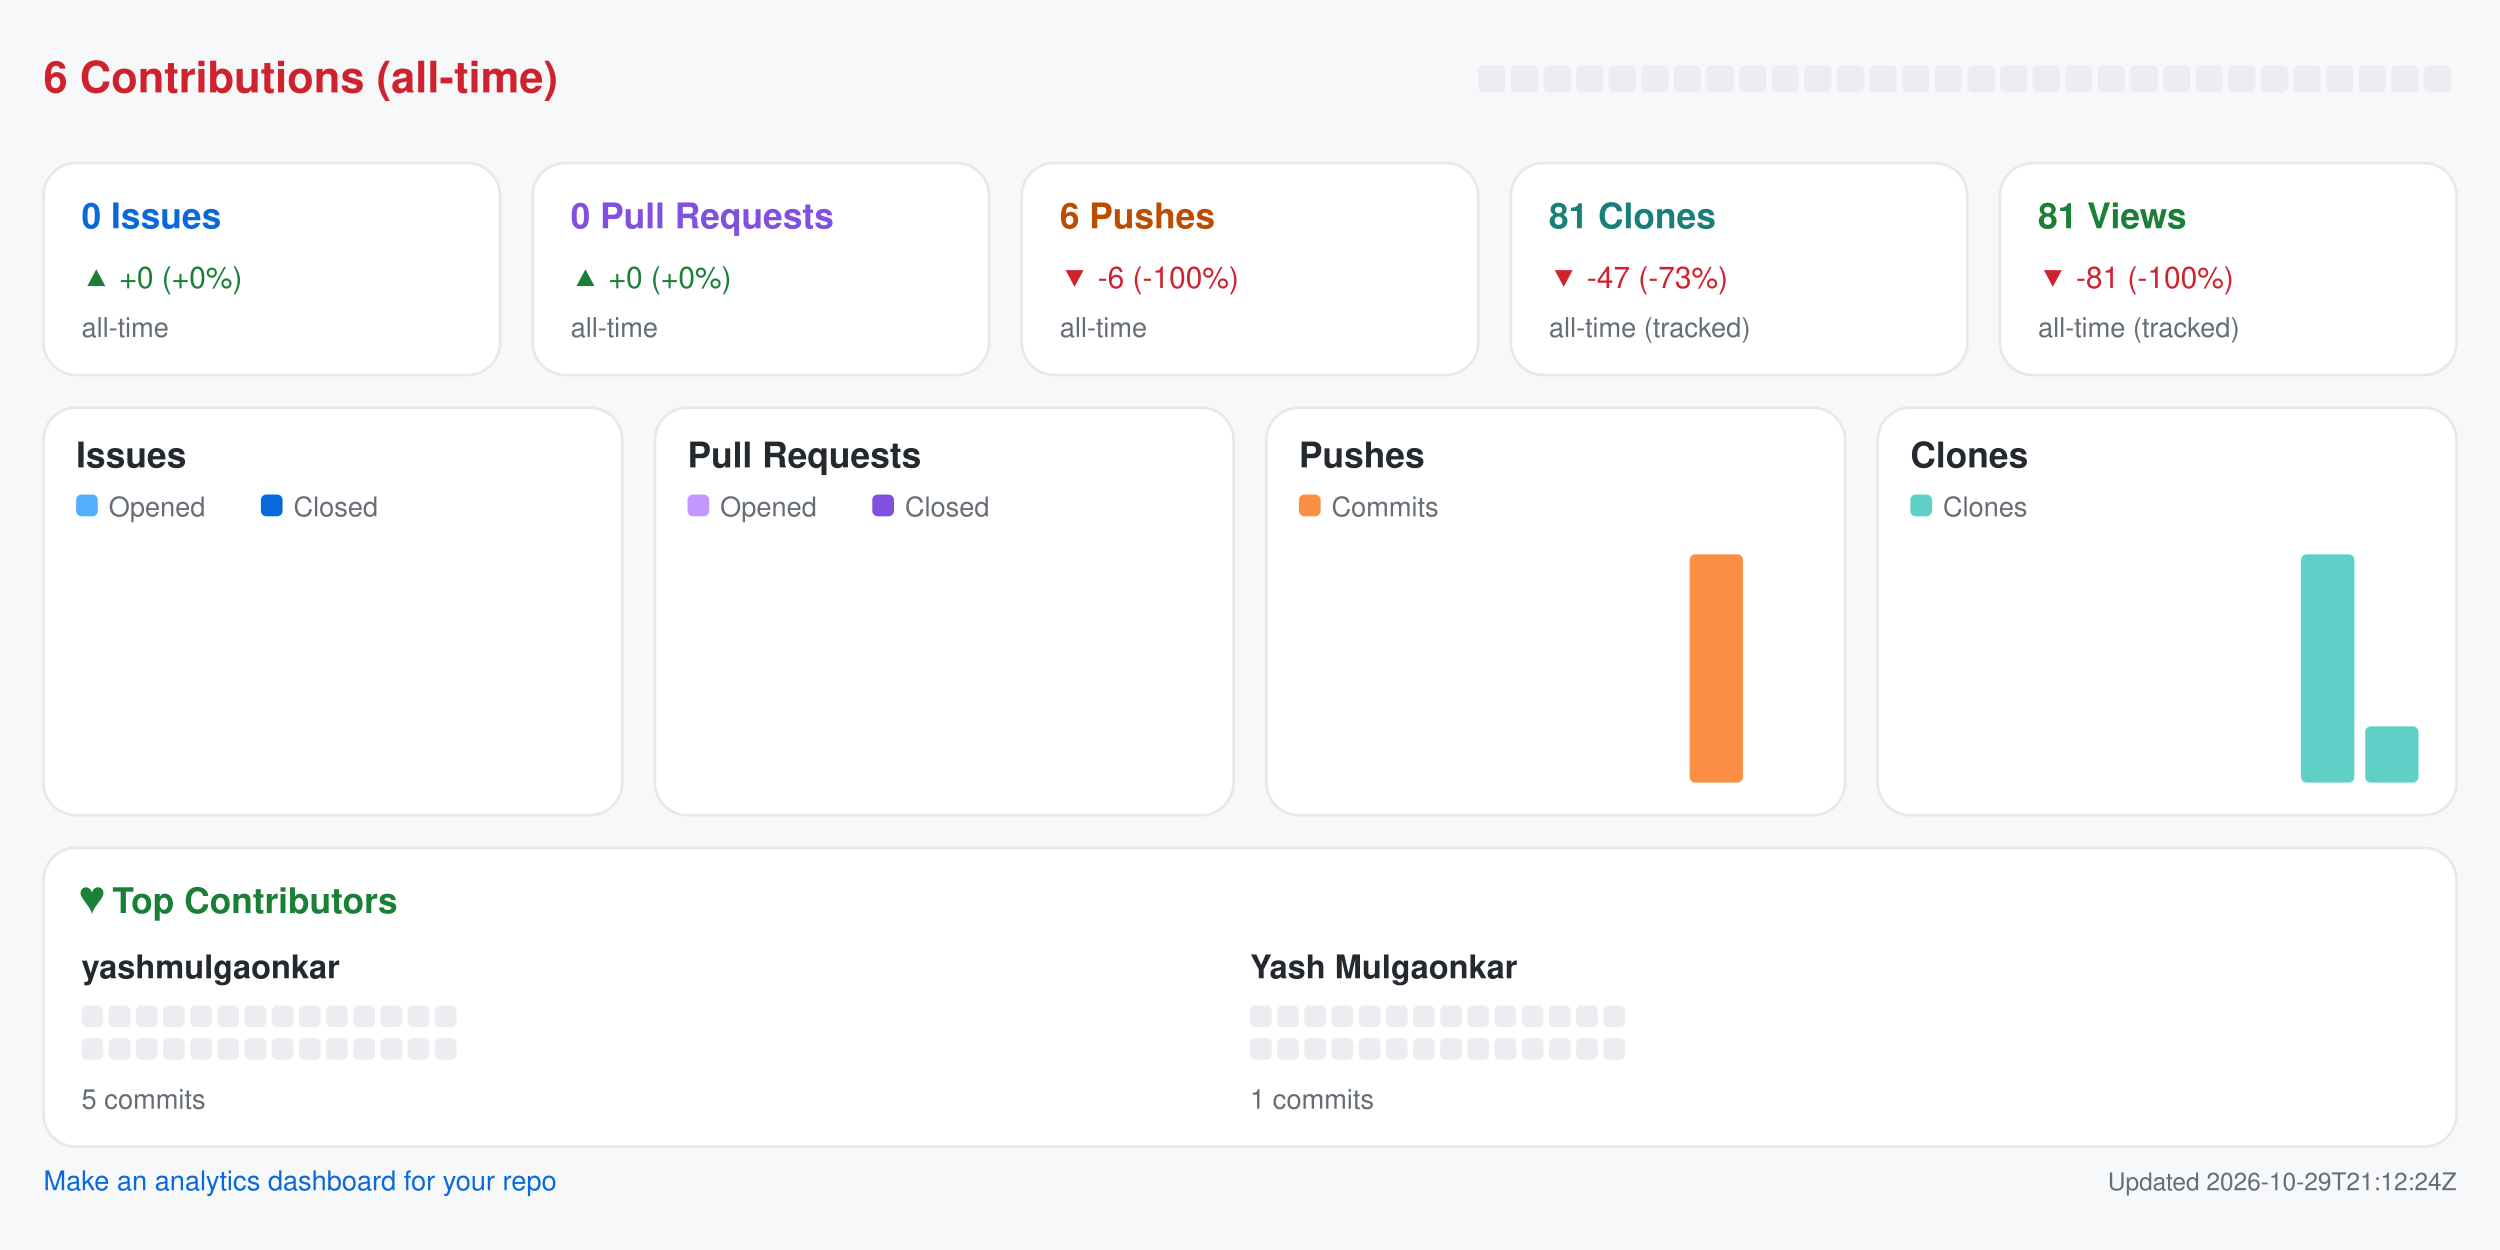
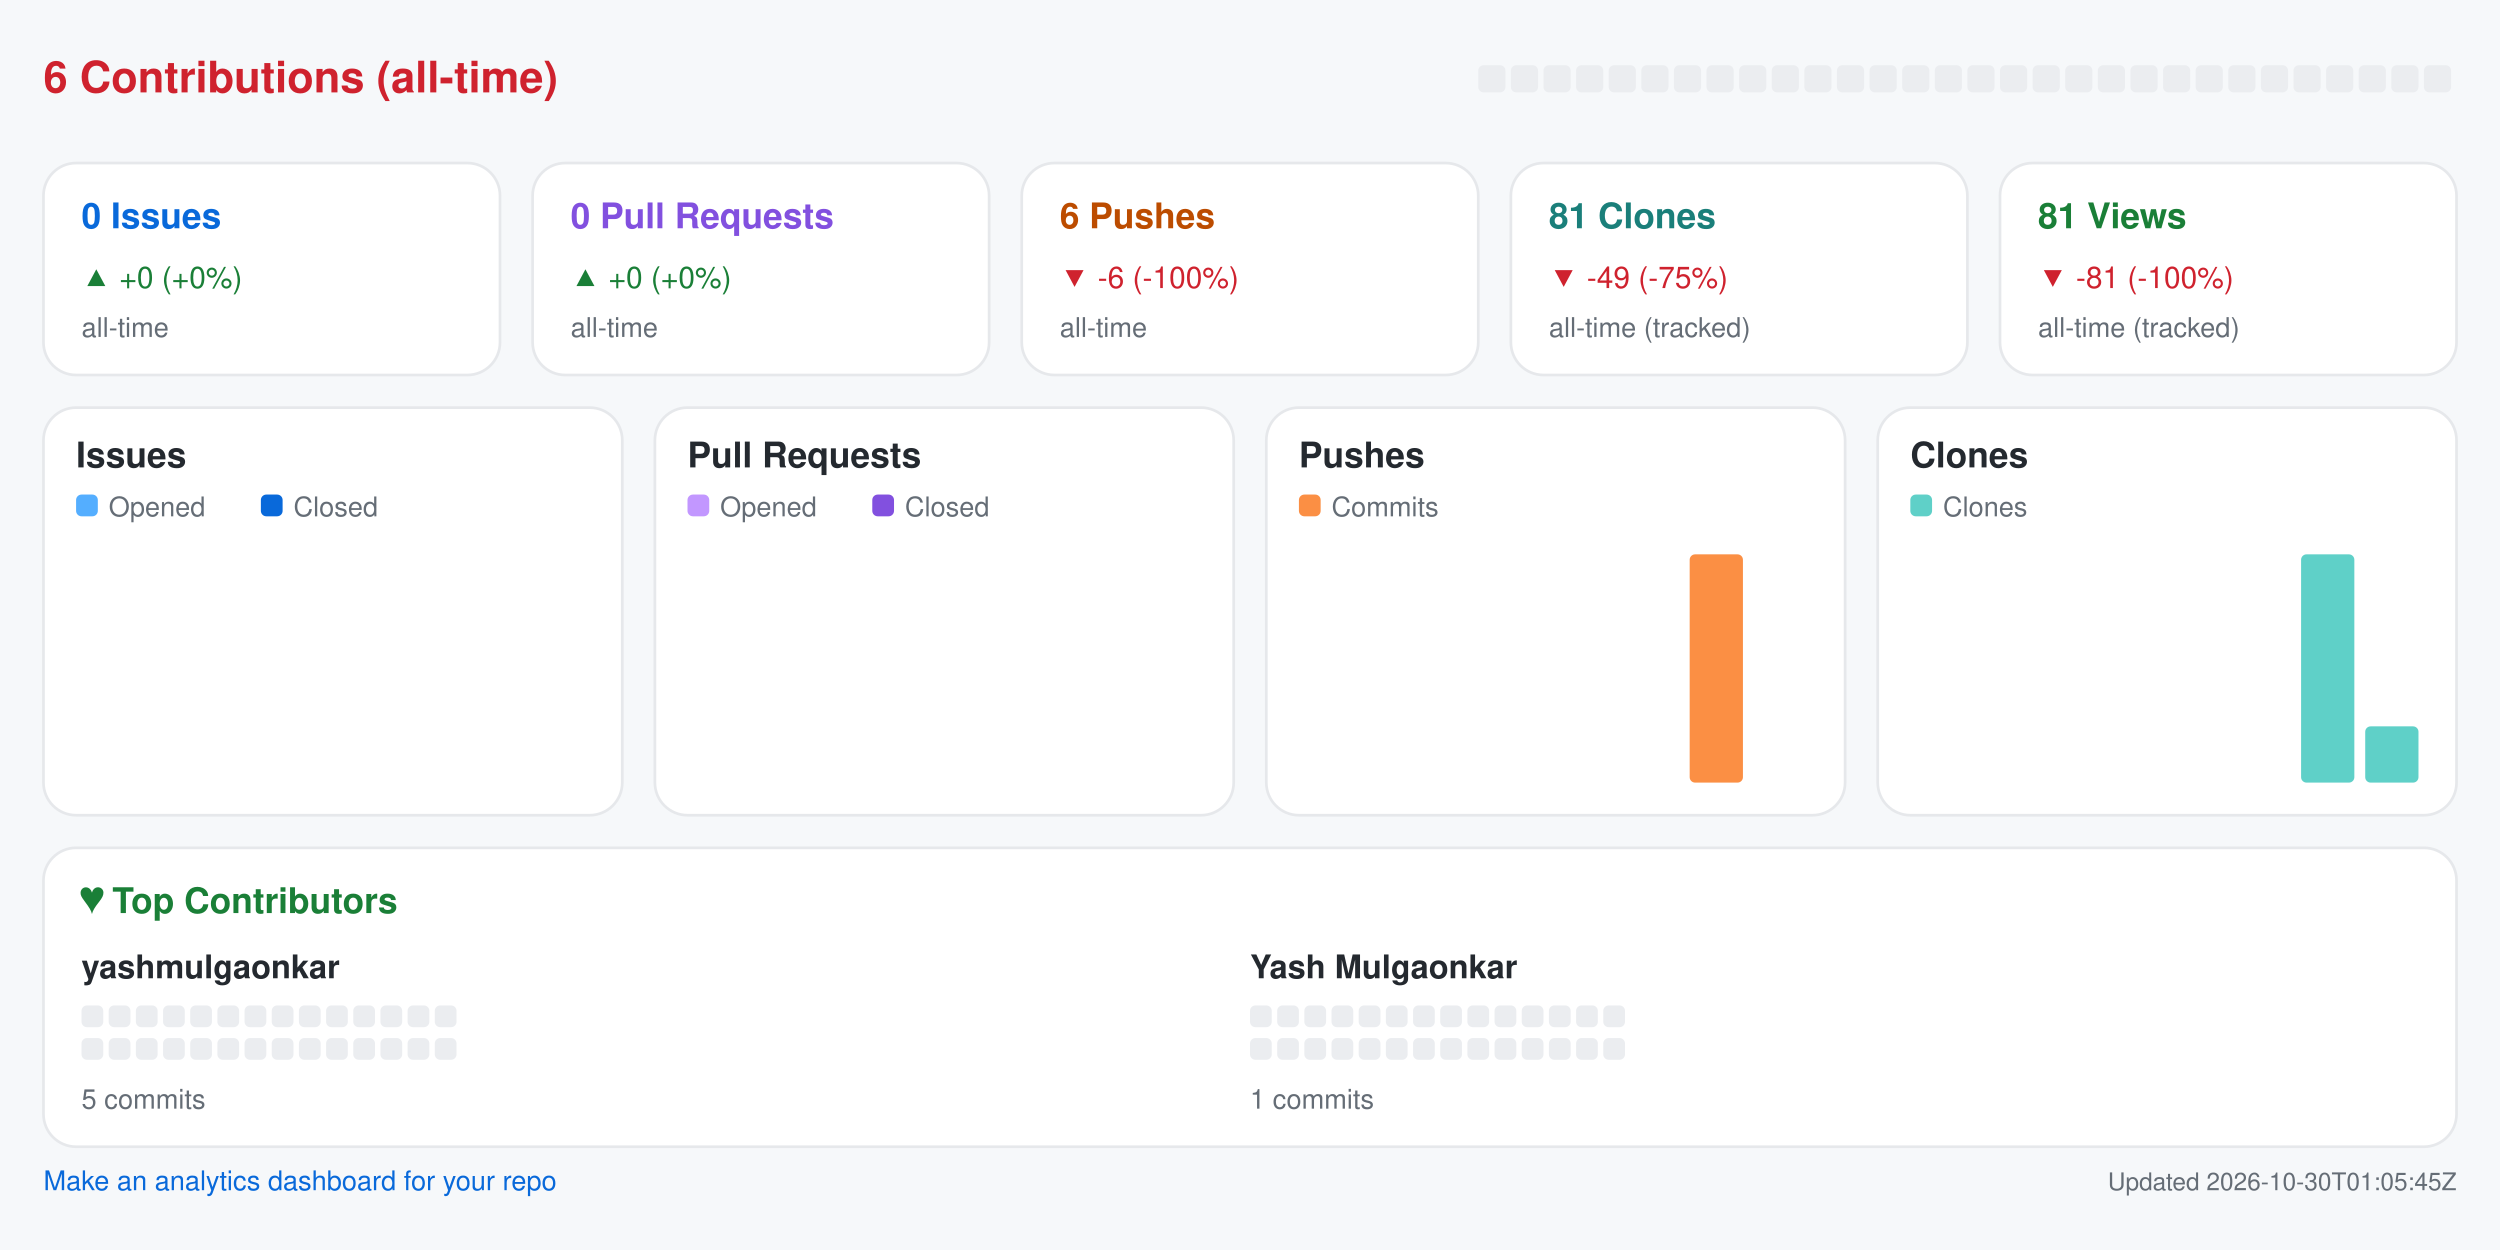
<svg xmlns="http://www.w3.org/2000/svg" width="920" height="460" viewBox="0 0 920 460" role="img" aria-label="Repository analytics for yashmulgaonkar/pi-tools">
  <rect x="0.0" y="0.0" width="920.0" height="460.0" rx="0" fill="#f6f8fa" />
  <text x="16.0" y="34.0" fill="#cf222e" font-size="16" font-family="-apple-system,BlinkMacSystemFont,Segoe UI,Helvetica,Arial,sans-serif" font-weight="600" text-anchor="start">6 Contributions (all-time)</text>
  <rect x="544.0" y="24.0" width="10.0" height="10.0" rx="2" fill="#ebedf0" />
  <rect x="556.0" y="24.0" width="10.0" height="10.0" rx="2" fill="#ebedf0" />
  <rect x="568.0" y="24.0" width="10.0" height="10.0" rx="2" fill="#ebedf0" />
  <rect x="580.0" y="24.0" width="10.0" height="10.0" rx="2" fill="#ebedf0" />
  <rect x="592.0" y="24.0" width="10.0" height="10.0" rx="2" fill="#ebedf0" />
  <rect x="604.0" y="24.0" width="10.0" height="10.0" rx="2" fill="#ebedf0" />
  <rect x="616.0" y="24.0" width="10.0" height="10.0" rx="2" fill="#ebedf0" />
  <rect x="628.0" y="24.0" width="10.0" height="10.0" rx="2" fill="#ebedf0" />
  <rect x="640.0" y="24.0" width="10.0" height="10.0" rx="2" fill="#ebedf0" />
  <rect x="652.0" y="24.0" width="10.0" height="10.0" rx="2" fill="#ebedf0" />
  <rect x="664.0" y="24.0" width="10.0" height="10.0" rx="2" fill="#ebedf0" />
  <rect x="676.0" y="24.0" width="10.0" height="10.0" rx="2" fill="#ebedf0" />
  <rect x="688.0" y="24.0" width="10.0" height="10.0" rx="2" fill="#ebedf0" />
  <rect x="700.0" y="24.0" width="10.0" height="10.0" rx="2" fill="#ebedf0" />
  <rect x="712.0" y="24.0" width="10.0" height="10.0" rx="2" fill="#ebedf0" />
  <rect x="724.0" y="24.0" width="10.0" height="10.0" rx="2" fill="#ebedf0" />
  <rect x="736.0" y="24.0" width="10.0" height="10.0" rx="2" fill="#ebedf0" />
  <rect x="748.0" y="24.0" width="10.0" height="10.0" rx="2" fill="#ebedf0" />
  <rect x="760.0" y="24.0" width="10.0" height="10.0" rx="2" fill="#ebedf0" />
  <rect x="772.0" y="24.0" width="10.0" height="10.0" rx="2" fill="#ebedf0" />
  <rect x="784.0" y="24.0" width="10.0" height="10.0" rx="2" fill="#ebedf0" />
  <rect x="796.0" y="24.0" width="10.0" height="10.0" rx="2" fill="#ebedf0" />
  <rect x="808.0" y="24.0" width="10.0" height="10.0" rx="2" fill="#ebedf0" />
  <rect x="820.0" y="24.0" width="10.0" height="10.0" rx="2" fill="#ebedf0" />
  <rect x="832.0" y="24.0" width="10.0" height="10.0" rx="2" fill="#ebedf0" />
  <rect x="844.0" y="24.0" width="10.0" height="10.0" rx="2" fill="#ebedf0" />
  <rect x="856.0" y="24.0" width="10.0" height="10.0" rx="2" fill="#ebedf0" />
  <rect x="868.0" y="24.0" width="10.0" height="10.0" rx="2" fill="#ebedf0" />
  <rect x="880.0" y="24.0" width="10.0" height="10.0" rx="2" fill="#ebedf0" />
  <rect x="892.0" y="24.0" width="10.0" height="10.0" rx="2" fill="#ebedf0" />
  <rect x="16.0" y="60.0" width="168.0" height="78.0" rx="12" fill="#ffffff" stroke="#e6e8eb" />
  <text x="30.0" y="84.0" fill="#0969da" font-size="13" font-family="-apple-system,BlinkMacSystemFont,Segoe UI,Helvetica,Arial,sans-serif" font-weight="600" text-anchor="start">0 Issues</text>
  <text x="30.0" y="106.0" fill="#1a7f37" font-size="11" font-family="-apple-system,BlinkMacSystemFont,Segoe UI,Helvetica,Arial,sans-serif" font-weight="400" text-anchor="start">▲ +0 (+0%)</text>
  <text x="30.0" y="124.0" fill="#656d76" font-size="10" font-family="-apple-system,BlinkMacSystemFont,Segoe UI,Helvetica,Arial,sans-serif" font-weight="400" text-anchor="start">all-time</text>
  <rect x="196.0" y="60.0" width="168.0" height="78.0" rx="12" fill="#ffffff" stroke="#e6e8eb" />
  <text x="210.0" y="84.0" fill="#8250df" font-size="13" font-family="-apple-system,BlinkMacSystemFont,Segoe UI,Helvetica,Arial,sans-serif" font-weight="600" text-anchor="start">0 Pull Requests</text>
  <text x="210.0" y="106.0" fill="#1a7f37" font-size="11" font-family="-apple-system,BlinkMacSystemFont,Segoe UI,Helvetica,Arial,sans-serif" font-weight="400" text-anchor="start">▲ +0 (+0%)</text>
  <text x="210.0" y="124.0" fill="#656d76" font-size="10" font-family="-apple-system,BlinkMacSystemFont,Segoe UI,Helvetica,Arial,sans-serif" font-weight="400" text-anchor="start">all-time</text>
  <rect x="376.0" y="60.0" width="168.0" height="78.0" rx="12" fill="#ffffff" stroke="#e6e8eb" />
  <text x="390.0" y="84.0" fill="#bc4c00" font-size="13" font-family="-apple-system,BlinkMacSystemFont,Segoe UI,Helvetica,Arial,sans-serif" font-weight="600" text-anchor="start">6 Pushes</text>
  <text x="390.0" y="106.0" fill="#cf222e" font-size="11" font-family="-apple-system,BlinkMacSystemFont,Segoe UI,Helvetica,Arial,sans-serif" font-weight="400" text-anchor="start">▼ -6 (-100%)</text>
  <text x="390.0" y="124.0" fill="#656d76" font-size="10" font-family="-apple-system,BlinkMacSystemFont,Segoe UI,Helvetica,Arial,sans-serif" font-weight="400" text-anchor="start">all-time</text>
  <rect x="556.0" y="60.0" width="168.0" height="78.0" rx="12" fill="#ffffff" stroke="#e6e8eb" />
  <text x="570.0" y="84.0" fill="#1a7f7a" font-size="13" font-family="-apple-system,BlinkMacSystemFont,Segoe UI,Helvetica,Arial,sans-serif" font-weight="600" text-anchor="start">81 Clones</text>
-   <text x="570.0" y="106.0" fill="#cf222e" font-size="11" font-family="-apple-system,BlinkMacSystemFont,Segoe UI,Helvetica,Arial,sans-serif" font-weight="400" text-anchor="start">▼ -47 (-73%)</text>
+   <text x="570.0" y="106.0" fill="#cf222e" font-size="11" font-family="-apple-system,BlinkMacSystemFont,Segoe UI,Helvetica,Arial,sans-serif" font-weight="400" text-anchor="start">▼ -49 (-75%)</text>
  <text x="570.0" y="124.0" fill="#656d76" font-size="10" font-family="-apple-system,BlinkMacSystemFont,Segoe UI,Helvetica,Arial,sans-serif" font-weight="400" text-anchor="start">all-time (tracked)</text>
  <rect x="736.0" y="60.0" width="168.0" height="78.0" rx="12" fill="#ffffff" stroke="#e6e8eb" />
  <text x="750.0" y="84.0" fill="#1a7f37" font-size="13" font-family="-apple-system,BlinkMacSystemFont,Segoe UI,Helvetica,Arial,sans-serif" font-weight="600" text-anchor="start">81 Views</text>
  <text x="750.0" y="106.0" fill="#cf222e" font-size="11" font-family="-apple-system,BlinkMacSystemFont,Segoe UI,Helvetica,Arial,sans-serif" font-weight="400" text-anchor="start">▼ -81 (-100%)</text>
  <text x="750.0" y="124.0" fill="#656d76" font-size="10" font-family="-apple-system,BlinkMacSystemFont,Segoe UI,Helvetica,Arial,sans-serif" font-weight="400" text-anchor="start">all-time (tracked)</text>
  <rect x="16.0" y="150.0" width="213.0" height="150.0" rx="12" fill="#ffffff" stroke="#e6e8eb" />
  <text x="28.0" y="172.0" fill="#24292f" font-size="13" font-family="-apple-system,BlinkMacSystemFont,Segoe UI,Helvetica,Arial,sans-serif" font-weight="600" text-anchor="start">Issues</text>
  <rect x="28.0" y="182.0" width="8.0" height="8.0" rx="2" fill="#54aeff" />
  <text x="40.0" y="190.0" fill="#656d76" font-size="10" font-family="-apple-system,BlinkMacSystemFont,Segoe UI,Helvetica,Arial,sans-serif" font-weight="400" text-anchor="start">Opened</text>
  <rect x="96.0" y="182.0" width="8.0" height="8.0" rx="2" fill="#0969da" />
  <text x="108.0" y="190.0" fill="#656d76" font-size="10" font-family="-apple-system,BlinkMacSystemFont,Segoe UI,Helvetica,Arial,sans-serif" font-weight="400" text-anchor="start">Closed</text>
  <rect x="30.0" y="288.0" width="8.8" height="0.0" rx="2" fill="#54aeff" />
  <rect x="39.8" y="288.0" width="8.8" height="0.0" rx="2" fill="#0969da" />
  <rect x="53.6" y="288.0" width="8.8" height="0.0" rx="2" fill="#54aeff" />
  <rect x="63.4" y="288.0" width="8.8" height="0.0" rx="2" fill="#0969da" />
  <rect x="77.2" y="288.0" width="8.8" height="0.0" rx="2" fill="#54aeff" />
  <rect x="87.1" y="288.0" width="8.8" height="0.0" rx="2" fill="#0969da" />
  <rect x="100.9" y="288.0" width="8.8" height="0.0" rx="2" fill="#54aeff" />
  <rect x="110.7" y="288.0" width="8.8" height="0.0" rx="2" fill="#0969da" />
  <rect x="124.5" y="288.0" width="8.8" height="0.0" rx="2" fill="#54aeff" />
  <rect x="134.3" y="288.0" width="8.8" height="0.0" rx="2" fill="#0969da" />
  <rect x="148.1" y="288.0" width="8.8" height="0.0" rx="2" fill="#54aeff" />
  <rect x="157.9" y="288.0" width="8.8" height="0.0" rx="2" fill="#0969da" />
  <rect x="171.8" y="288.0" width="8.8" height="0.0" rx="2" fill="#54aeff" />
  <rect x="181.6" y="288.0" width="8.8" height="0.0" rx="2" fill="#0969da" />
  <rect x="195.4" y="288.0" width="8.8" height="0.0" rx="2" fill="#54aeff" />
  <rect x="205.2" y="288.0" width="8.8" height="0.0" rx="2" fill="#0969da" />
  <rect x="241.0" y="150.0" width="213.0" height="150.0" rx="12" fill="#ffffff" stroke="#e6e8eb" />
  <text x="253.0" y="172.0" fill="#24292f" font-size="13" font-family="-apple-system,BlinkMacSystemFont,Segoe UI,Helvetica,Arial,sans-serif" font-weight="600" text-anchor="start">Pull Requests</text>
  <rect x="253.0" y="182.0" width="8.0" height="8.0" rx="2" fill="#c297ff" />
  <text x="265.0" y="190.0" fill="#656d76" font-size="10" font-family="-apple-system,BlinkMacSystemFont,Segoe UI,Helvetica,Arial,sans-serif" font-weight="400" text-anchor="start">Opened</text>
  <rect x="321.0" y="182.0" width="8.0" height="8.0" rx="2" fill="#8250df" />
  <text x="333.0" y="190.0" fill="#656d76" font-size="10" font-family="-apple-system,BlinkMacSystemFont,Segoe UI,Helvetica,Arial,sans-serif" font-weight="400" text-anchor="start">Closed</text>
  <rect x="255.0" y="288.0" width="8.8" height="0.0" rx="2" fill="#c297ff" />
  <rect x="264.8" y="288.0" width="8.8" height="0.0" rx="2" fill="#8250df" />
  <rect x="278.6" y="288.0" width="8.8" height="0.0" rx="2" fill="#c297ff" />
  <rect x="288.4" y="288.0" width="8.8" height="0.0" rx="2" fill="#8250df" />
  <rect x="302.2" y="288.0" width="8.8" height="0.0" rx="2" fill="#c297ff" />
  <rect x="312.1" y="288.0" width="8.8" height="0.0" rx="2" fill="#8250df" />
  <rect x="325.9" y="288.0" width="8.8" height="0.0" rx="2" fill="#c297ff" />
  <rect x="335.7" y="288.0" width="8.8" height="0.0" rx="2" fill="#8250df" />
  <rect x="349.5" y="288.0" width="8.8" height="0.0" rx="2" fill="#c297ff" />
  <rect x="359.3" y="288.0" width="8.8" height="0.0" rx="2" fill="#8250df" />
  <rect x="373.1" y="288.0" width="8.8" height="0.0" rx="2" fill="#c297ff" />
  <rect x="382.9" y="288.0" width="8.8" height="0.0" rx="2" fill="#8250df" />
  <rect x="396.8" y="288.0" width="8.8" height="0.0" rx="2" fill="#c297ff" />
  <rect x="406.6" y="288.0" width="8.8" height="0.0" rx="2" fill="#8250df" />
  <rect x="420.4" y="288.0" width="8.8" height="0.0" rx="2" fill="#c297ff" />
  <rect x="430.2" y="288.0" width="8.8" height="0.0" rx="2" fill="#8250df" />
  <rect x="466.0" y="150.0" width="213.0" height="150.0" rx="12" fill="#ffffff" stroke="#e6e8eb" />
  <text x="478.0" y="172.0" fill="#24292f" font-size="13" font-family="-apple-system,BlinkMacSystemFont,Segoe UI,Helvetica,Arial,sans-serif" font-weight="600" text-anchor="start">Pushes</text>
  <rect x="478.0" y="182.0" width="8.0" height="8.0" rx="2" fill="#fb8f44" />
  <text x="490.0" y="190.0" fill="#656d76" font-size="10" font-family="-apple-system,BlinkMacSystemFont,Segoe UI,Helvetica,Arial,sans-serif" font-weight="400" text-anchor="start">Commits</text>
  <rect x="480.0" y="288.0" width="19.6" height="0.0" rx="2" fill="#fb8f44" />
  <rect x="503.6" y="288.0" width="19.6" height="0.0" rx="2" fill="#fb8f44" />
  <rect x="527.2" y="288.0" width="19.6" height="0.0" rx="2" fill="#fb8f44" />
  <rect x="550.9" y="288.0" width="19.6" height="0.0" rx="2" fill="#fb8f44" />
  <rect x="574.5" y="288.0" width="19.6" height="0.0" rx="2" fill="#fb8f44" />
  <rect x="598.1" y="288.0" width="19.6" height="0.0" rx="2" fill="#fb8f44" />
  <rect x="621.8" y="204.0" width="19.6" height="84.0" rx="2" fill="#fb8f44" />
  <rect x="645.4" y="288.0" width="19.6" height="0.0" rx="2" fill="#fb8f44" />
  <rect x="691.0" y="150.0" width="213.0" height="150.0" rx="12" fill="#ffffff" stroke="#e6e8eb" />
  <text x="703.0" y="172.0" fill="#24292f" font-size="13" font-family="-apple-system,BlinkMacSystemFont,Segoe UI,Helvetica,Arial,sans-serif" font-weight="600" text-anchor="start">Clones</text>
  <rect x="703.0" y="182.0" width="8.0" height="8.0" rx="2" fill="#5fd0c8" />
  <text x="715.0" y="190.0" fill="#656d76" font-size="10" font-family="-apple-system,BlinkMacSystemFont,Segoe UI,Helvetica,Arial,sans-serif" font-weight="400" text-anchor="start">Clones</text>
  <rect x="705.0" y="288.0" width="19.6" height="0.0" rx="2" fill="#5fd0c8" />
  <rect x="728.6" y="288.0" width="19.6" height="0.0" rx="2" fill="#5fd0c8" />
  <rect x="752.2" y="288.0" width="19.6" height="0.0" rx="2" fill="#5fd0c8" />
  <rect x="775.9" y="288.0" width="19.6" height="0.0" rx="2" fill="#5fd0c8" />
  <rect x="799.5" y="288.0" width="19.6" height="0.0" rx="2" fill="#5fd0c8" />
  <rect x="823.1" y="288.0" width="19.6" height="0.0" rx="2" fill="#5fd0c8" />
  <rect x="846.8" y="204.0" width="19.6" height="84.0" rx="2" fill="#5fd0c8" />
  <rect x="870.4" y="267.3" width="19.6" height="20.7" rx="2" fill="#5fd0c8" />
  <rect x="16.0" y="312.0" width="888.0" height="110.0" rx="12" fill="#ffffff" stroke="#e6e8eb" />
  <text x="30.0" y="336.0" fill="#1a7f37" font-size="13" font-family="-apple-system,BlinkMacSystemFont,Segoe UI,Helvetica,Arial,sans-serif" font-weight="600" text-anchor="start">♥  Top Contributors</text>
  <text x="30.0" y="360.0" fill="#24292f" font-size="12" font-family="-apple-system,BlinkMacSystemFont,Segoe UI,Helvetica,Arial,sans-serif" font-weight="600" text-anchor="start">yashmulgaonkar</text>
  <rect x="30.0" y="370.0" width="8.0" height="8.0" rx="2" fill="#ebedf0" />
  <rect x="40.0" y="370.0" width="8.0" height="8.0" rx="2" fill="#ebedf0" />
  <rect x="50.0" y="370.0" width="8.0" height="8.0" rx="2" fill="#ebedf0" />
  <rect x="60.0" y="370.0" width="8.0" height="8.0" rx="2" fill="#ebedf0" />
  <rect x="70.0" y="370.0" width="8.0" height="8.0" rx="2" fill="#ebedf0" />
  <rect x="80.0" y="370.0" width="8.0" height="8.0" rx="2" fill="#ebedf0" />
  <rect x="90.0" y="370.0" width="8.0" height="8.0" rx="2" fill="#ebedf0" />
  <rect x="100.0" y="370.0" width="8.0" height="8.0" rx="2" fill="#ebedf0" />
  <rect x="110.0" y="370.0" width="8.0" height="8.0" rx="2" fill="#ebedf0" />
  <rect x="120.0" y="370.0" width="8.0" height="8.0" rx="2" fill="#ebedf0" />
  <rect x="130.0" y="370.0" width="8.0" height="8.0" rx="2" fill="#ebedf0" />
  <rect x="140.0" y="370.0" width="8.0" height="8.0" rx="2" fill="#ebedf0" />
  <rect x="150.0" y="370.0" width="8.0" height="8.0" rx="2" fill="#ebedf0" />
  <rect x="160.0" y="370.0" width="8.0" height="8.0" rx="2" fill="#ebedf0" />
  <rect x="30.0" y="382.0" width="8.0" height="8.0" rx="2" fill="#ebedf0" />
  <rect x="40.0" y="382.0" width="8.0" height="8.0" rx="2" fill="#ebedf0" />
  <rect x="50.0" y="382.0" width="8.0" height="8.0" rx="2" fill="#ebedf0" />
  <rect x="60.0" y="382.0" width="8.0" height="8.0" rx="2" fill="#ebedf0" />
  <rect x="70.0" y="382.0" width="8.0" height="8.0" rx="2" fill="#ebedf0" />
  <rect x="80.0" y="382.0" width="8.0" height="8.0" rx="2" fill="#ebedf0" />
  <rect x="90.0" y="382.0" width="8.0" height="8.0" rx="2" fill="#ebedf0" />
  <rect x="100.0" y="382.0" width="8.0" height="8.0" rx="2" fill="#ebedf0" />
  <rect x="110.0" y="382.0" width="8.0" height="8.0" rx="2" fill="#ebedf0" />
  <rect x="120.0" y="382.0" width="8.0" height="8.0" rx="2" fill="#ebedf0" />
  <rect x="130.0" y="382.0" width="8.0" height="8.0" rx="2" fill="#ebedf0" />
  <rect x="140.0" y="382.0" width="8.0" height="8.0" rx="2" fill="#ebedf0" />
  <rect x="150.0" y="382.0" width="8.0" height="8.0" rx="2" fill="#ebedf0" />
  <rect x="160.0" y="382.0" width="8.0" height="8.0" rx="2" fill="#ebedf0" />
  <text x="30.0" y="408.0" fill="#656d76" font-size="10" font-family="-apple-system,BlinkMacSystemFont,Segoe UI,Helvetica,Arial,sans-serif" font-weight="400" text-anchor="start">5 commits</text>
  <text x="460.0" y="360.0" fill="#24292f" font-size="12" font-family="-apple-system,BlinkMacSystemFont,Segoe UI,Helvetica,Arial,sans-serif" font-weight="600" text-anchor="start">Yash Mulgaonkar</text>
  <rect x="460.0" y="370.0" width="8.0" height="8.0" rx="2" fill="#ebedf0" />
  <rect x="470.0" y="370.0" width="8.0" height="8.0" rx="2" fill="#ebedf0" />
  <rect x="480.0" y="370.0" width="8.0" height="8.0" rx="2" fill="#ebedf0" />
  <rect x="490.0" y="370.0" width="8.0" height="8.0" rx="2" fill="#ebedf0" />
  <rect x="500.0" y="370.0" width="8.0" height="8.0" rx="2" fill="#ebedf0" />
  <rect x="510.0" y="370.0" width="8.0" height="8.0" rx="2" fill="#ebedf0" />
  <rect x="520.0" y="370.0" width="8.0" height="8.0" rx="2" fill="#ebedf0" />
  <rect x="530.0" y="370.0" width="8.0" height="8.0" rx="2" fill="#ebedf0" />
  <rect x="540.0" y="370.0" width="8.0" height="8.0" rx="2" fill="#ebedf0" />
  <rect x="550.0" y="370.0" width="8.0" height="8.0" rx="2" fill="#ebedf0" />
  <rect x="560.0" y="370.0" width="8.0" height="8.0" rx="2" fill="#ebedf0" />
  <rect x="570.0" y="370.0" width="8.0" height="8.0" rx="2" fill="#ebedf0" />
  <rect x="580.0" y="370.0" width="8.0" height="8.0" rx="2" fill="#ebedf0" />
  <rect x="590.0" y="370.0" width="8.0" height="8.0" rx="2" fill="#ebedf0" />
  <rect x="460.0" y="382.0" width="8.0" height="8.0" rx="2" fill="#ebedf0" />
  <rect x="470.0" y="382.0" width="8.0" height="8.0" rx="2" fill="#ebedf0" />
  <rect x="480.0" y="382.0" width="8.0" height="8.0" rx="2" fill="#ebedf0" />
  <rect x="490.0" y="382.0" width="8.0" height="8.0" rx="2" fill="#ebedf0" />
  <rect x="500.0" y="382.0" width="8.0" height="8.0" rx="2" fill="#ebedf0" />
  <rect x="510.0" y="382.0" width="8.0" height="8.0" rx="2" fill="#ebedf0" />
  <rect x="520.0" y="382.0" width="8.0" height="8.0" rx="2" fill="#ebedf0" />
  <rect x="530.0" y="382.0" width="8.0" height="8.0" rx="2" fill="#ebedf0" />
  <rect x="540.0" y="382.0" width="8.0" height="8.0" rx="2" fill="#ebedf0" />
  <rect x="550.0" y="382.0" width="8.0" height="8.0" rx="2" fill="#ebedf0" />
  <rect x="560.0" y="382.0" width="8.0" height="8.0" rx="2" fill="#ebedf0" />
  <rect x="570.0" y="382.0" width="8.0" height="8.0" rx="2" fill="#ebedf0" />
  <rect x="580.0" y="382.0" width="8.0" height="8.0" rx="2" fill="#ebedf0" />
  <rect x="590.0" y="382.0" width="8.0" height="8.0" rx="2" fill="#ebedf0" />
  <text x="460.0" y="408.0" fill="#656d76" font-size="10" font-family="-apple-system,BlinkMacSystemFont,Segoe UI,Helvetica,Arial,sans-serif" font-weight="400" text-anchor="start">1 commits</text>
  <a href="https://github.com/yashmulgaonkar/repo-analytics" target="_blank" rel="noopener noreferrer">
    <text x="16.0" y="438.0" fill="#0969da" font-size="10" font-family="-apple-system,BlinkMacSystemFont,Segoe UI,Helvetica,Arial,sans-serif" font-weight="400" text-anchor="start">Make an analytics dashboard for your repo</text>
  </a>
-   <text x="904.0" y="438.0" fill="#656d76" font-size="9" font-family="-apple-system,BlinkMacSystemFont,Segoe UI,Helvetica,Arial,sans-serif" font-weight="400" text-anchor="end">Updated 2026-10-29T21:12:24Z</text>
+   <text x="904.0" y="438.0" fill="#656d76" font-size="9" font-family="-apple-system,BlinkMacSystemFont,Segoe UI,Helvetica,Arial,sans-serif" font-weight="400" text-anchor="end">Updated 2026-10-30T01:05:45Z</text>
</svg>
